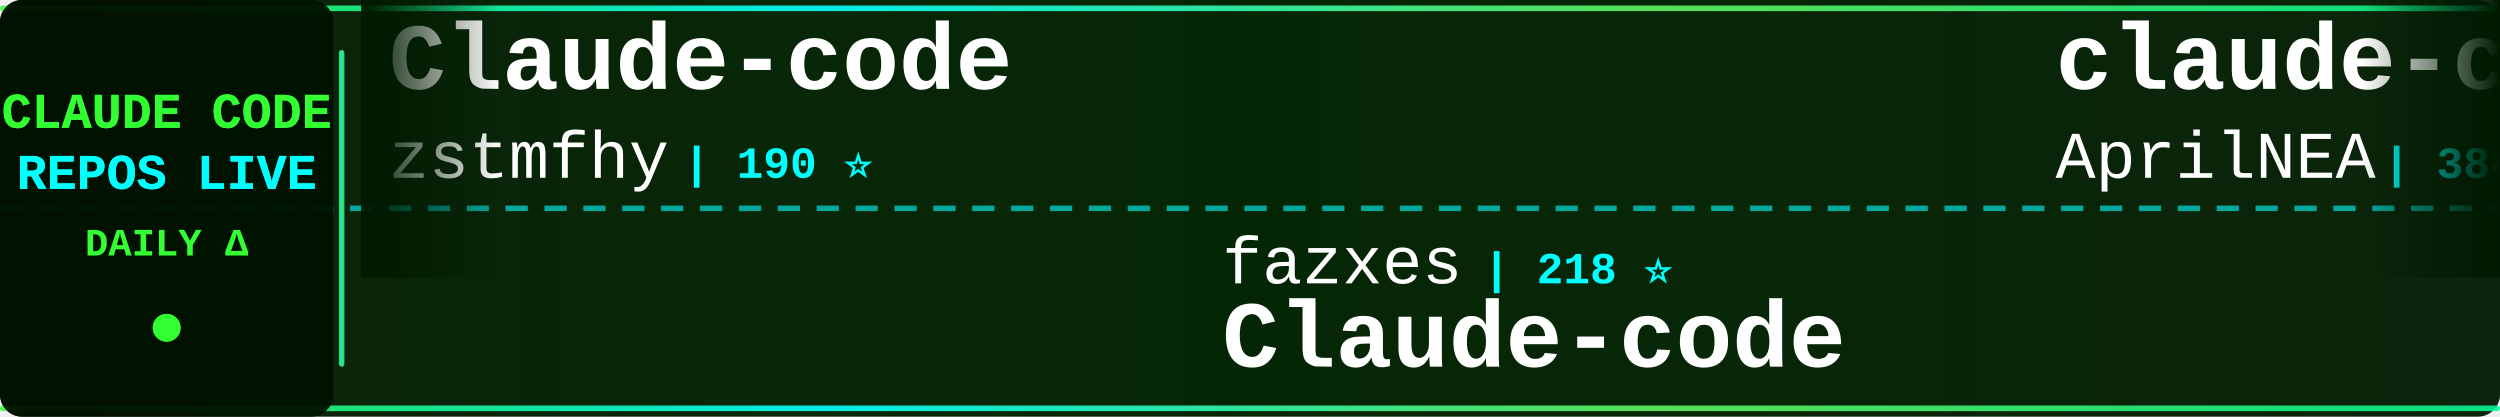
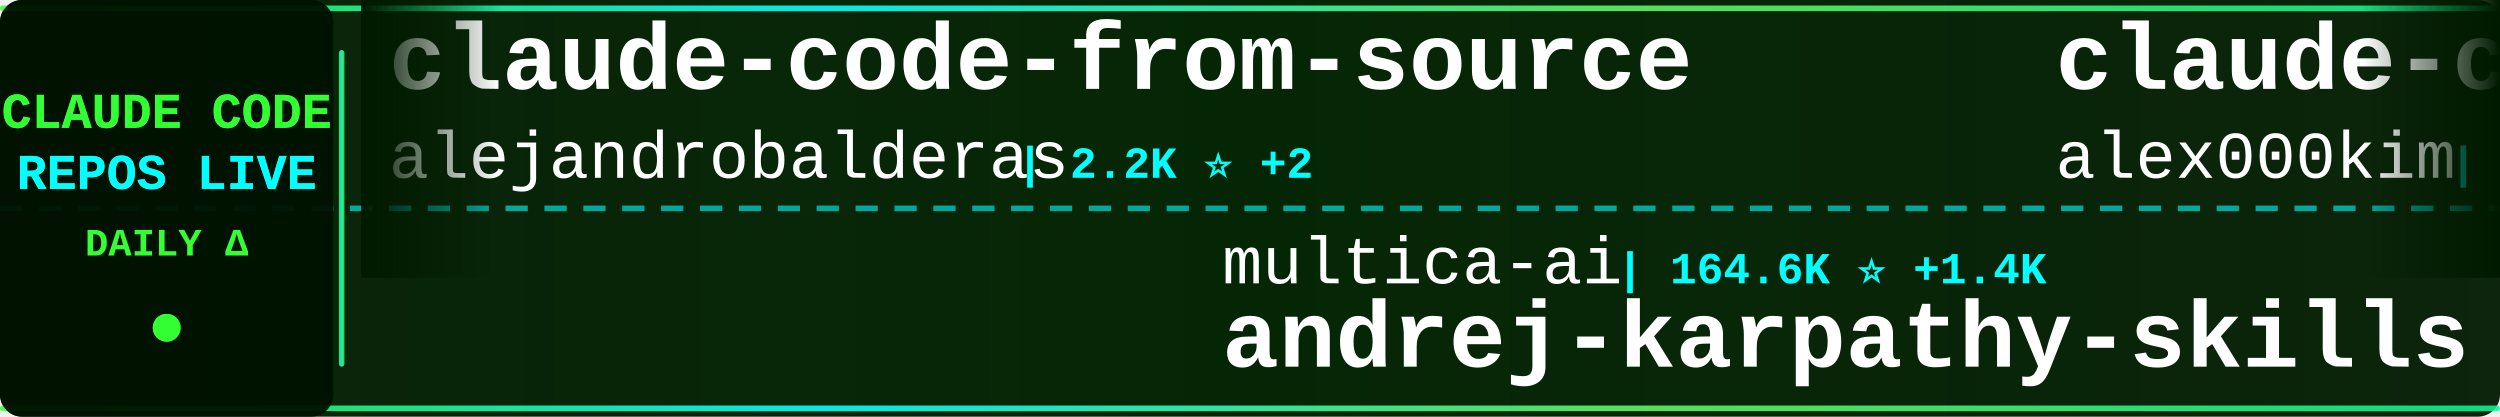
<svg xmlns="http://www.w3.org/2000/svg" width="900" height="150">
  <defs>
    <linearGradient id="tickerBg" x1="0%" y1="0%" x2="100%" y2="0%">
      <stop offset="0%" style="stop-color:#001a00;stop-opacity:0.95" />
      <stop offset="50%" style="stop-color:#002200;stop-opacity:0.98" />
      <stop offset="100%" style="stop-color:#001a00;stop-opacity:0.95" />
    </linearGradient>
    <linearGradient id="borderGrad" x1="0%" y1="0%" x2="100%" y2="0%">
      <stop offset="0%" style="stop-color:#33ff33;stop-opacity:0.85">
        <animate attributeName="stop-opacity" values="0.85;1;0.85" dur="2s" repeatCount="indefinite" />
      </stop>
      <stop offset="33%" style="stop-color:#00ffff;stop-opacity:0.9">
        <animate attributeName="stop-opacity" values="0.9;1;0.9" dur="2.2s" repeatCount="indefinite" />
      </stop>
      <stop offset="66%" style="stop-color:#66ff66;stop-opacity:0.85">
        <animate attributeName="stop-opacity" values="0.85;1;0.85" dur="1.8s" repeatCount="indefinite" />
      </stop>
      <stop offset="100%" style="stop-color:#00ff99;stop-opacity:0.85">
        <animate attributeName="stop-opacity" values="0.85;1;0.85" dur="2s" repeatCount="indefinite" />
      </stop>
    </linearGradient>
    <filter id="textGlow">
      <feGaussianBlur stdDeviation="0.1" result="coloredBlur" />
      <feMerge>
        <feMergeNode in="coloredBlur" />
        <feMergeNode in="SourceGraphic" />
      </feMerge>
    </filter>
    <filter id="metricGlow">
      <feGaussianBlur stdDeviation="0.2" result="coloredBlur" />
      <feMerge>
        <feMergeNode in="coloredBlur" />
        <feMergeNode in="SourceGraphic" />
      </feMerge>
    </filter>
    <linearGradient id="leftFade" x1="0%" y1="0%" x2="100%" y2="0%">
      <stop offset="0%" style="stop-color:#001a00;stop-opacity:1" />
      <stop offset="100%" style="stop-color:#001a00;stop-opacity:0" />
    </linearGradient>
    <linearGradient id="rightFade" x1="0%" y1="0%" x2="100%" y2="0%">
      <stop offset="0%" style="stop-color:#001a00;stop-opacity:0" />
      <stop offset="100%" style="stop-color:#001a00;stop-opacity:1" />
    </linearGradient>
  </defs>
  <rect width="900" height="150" fill="url(#tickerBg)" rx="8" />
  <rect x="0" y="2" width="900" height="2" fill="url(#borderGrad)" rx="1" />
  <rect x="0" y="146" width="900" height="2" fill="url(#borderGrad)" rx="1" />
  <line x1="0" y1="75" x2="900" y2="75" stroke="#00ffff" stroke-width="2" stroke-dasharray="8 6" opacity="0.6" />
  <rect x="0" y="0" width="120" height="150" fill="#001100" opacity="0.95" rx="8" />
  <text x="60" y="46" font-family="'Courier New', monospace" font-size="18" font-weight="bold" fill="#33ff33" text-anchor="middle" filter="url(#textGlow)">
    CLAUDE CODE
  </text>
  <text x="60" y="68" font-family="'Courier New', monospace" font-size="18" font-weight="bold" fill="#00ffff" text-anchor="middle" filter="url(#textGlow)">
    REPOS LIVE
  </text>
  <text x="60" y="92" font-family="'Courier New', monospace" font-size="14" font-weight="bold" fill="#33ff33" text-anchor="middle">
    DAILY Δ
  </text>
  <circle cx="60" cy="118" r="5" fill="#33ff33" filter="url(#metricGlow)">
    <animate attributeName="r" values="4;6;4" dur="1.5s" repeatCount="indefinite" />
    <animate attributeName="opacity" values="0.6;1;0.6" dur="1.5s" repeatCount="indefinite" />
  </circle>
  <rect x="122" y="18" width="2" height="114" fill="url(#borderGrad)" rx="1" />
  <clipPath id="tickerClip">
    <rect x="130" y="0" width="770" height="150" />
  </clipPath>
  <g clip-path="url(#tickerClip)">
    <g id="tickerItems">
      <animateTransform attributeName="transform" attributeType="XML" type="translate" from="0 0" to="-3000 0" dur="54s" repeatCount="indefinite" />
      <g transform="translate(0, 0)">
-         <text x="140" y="32" font-family="'Courier New', monospace" font-size="34" font-weight="bold" fill="#ffffff">Claude-code</text>
-         <text x="140" y="64" font-family="'Courier New', monospace" font-size="24" font-weight="normal" fill="#ffffff" opacity="1.0">zstmfhy</text>
-         <text x="246" y="64" font-family="'Courier New', monospace" font-size="16" font-weight="bold" fill="#00ffff"> | 190 ⭐</text>
+         <text x="140" y="32" font-family="'Courier New', monospace" font-size="34" font-weight="bold" fill="#ffffff">claude-code-from-source</text>
+         <text x="140" y="64" font-family="'Courier New', monospace" font-size="24" font-weight="normal" fill="#ffffff" opacity="1.0">alejandrobalderas</text>
+         <text x="366" y="64" font-family="'Courier New', monospace" font-size="16" font-weight="bold" fill="#00ffff"> | 2.2K ⭐ +2</text>
      </g>
      <g transform="translate(300, 0)">
-         <text x="140" y="102" font-family="'Courier New', monospace" font-size="24" font-weight="normal" fill="#ffffff" opacity="1.0">fazxes</text>
-         <text x="234" y="102" font-family="'Courier New', monospace" font-size="16" font-weight="bold" fill="#00ffff"> | 218 ⭐</text>
-         <text x="140" y="132" font-family="'Courier New', monospace" font-size="34" font-weight="bold" fill="#ffffff">Claude-code</text>
+         <text x="140" y="102" font-family="'Courier New', monospace" font-size="24" font-weight="normal" fill="#ffffff" opacity="1.0">multica-ai</text>
+         <text x="282" y="102" font-family="'Courier New', monospace" font-size="16" font-weight="bold" fill="#00ffff"> | 164.6K ⭐ +1.4K</text>
+         <text x="140" y="132" font-family="'Courier New', monospace" font-size="34" font-weight="bold" fill="#ffffff">andrej-karpathy-skills</text>
      </g>
      <g transform="translate(600, 0)">
-         <text x="140" y="32" font-family="'Courier New', monospace" font-size="34" font-weight="bold" fill="#ffffff">claude-code-source</text>
-         <text x="140" y="64" font-family="'Courier New', monospace" font-size="24" font-weight="normal" fill="#ffffff" opacity="1.0">AprilNEA</text>
-         <text x="258" y="64" font-family="'Courier New', monospace" font-size="16" font-weight="bold" fill="#00ffff"> | 384 ⭐</text>
+         <text x="140" y="32" font-family="'Courier New', monospace" font-size="34" font-weight="bold" fill="#ffffff">claude-code</text>
+         <text x="140" y="64" font-family="'Courier New', monospace" font-size="24" font-weight="normal" fill="#ffffff" opacity="1.0">alex000kim</text>
+         <text x="282" y="64" font-family="'Courier New', monospace" font-size="16" font-weight="bold" fill="#00ffff"> | 227 ⭐</text>
      </g>
      <g transform="translate(900, 0)">
-         <text x="140" y="102" font-family="'Courier New', monospace" font-size="24" font-weight="normal" fill="#ffffff" opacity="1.0">anthropics</text>
-         <text x="282" y="102" font-family="'Courier New', monospace" font-size="16" font-weight="bold" fill="#00ffff"> | 7.8K ⭐ +12</text>
-         <text x="140" y="132" font-family="'Courier New', monospace" font-size="34" font-weight="bold" fill="#ffffff">claude-code-action</text>
+         <text x="140" y="102" font-family="'Courier New', monospace" font-size="24" font-weight="normal" fill="#ffffff" opacity="1.0">RichardAtCT</text>
+         <text x="294" y="102" font-family="'Courier New', monospace" font-size="16" font-weight="bold" fill="#00ffff"> | 2.7K ⭐ +5</text>
+         <text x="140" y="132" font-family="'Courier New', monospace" font-size="34" font-weight="bold" fill="#ffffff">claude-code-telegram</text>
      </g>
      <g transform="translate(1200, 0)">
-         <text x="140" y="32" font-family="'Courier New', monospace" font-size="34" font-weight="bold" fill="#ffffff">nanoclaw</text>
-         <text x="140" y="64" font-family="'Courier New', monospace" font-size="24" font-weight="normal" fill="#ffffff" opacity="1.0">nanocoai</text>
-         <text x="258" y="64" font-family="'Courier New', monospace" font-size="16" font-weight="bold" fill="#00ffff"> | 29.6K ⭐ +44</text>
+         <text x="140" y="32" font-family="'Courier New', monospace" font-size="34" font-weight="bold" fill="#ffffff">ClaudeCode</text>
+         <text x="140" y="64" font-family="'Courier New', monospace" font-size="24" font-weight="normal" fill="#ffffff" opacity="1.0">guanshan</text>
+         <text x="258" y="64" font-family="'Courier New', monospace" font-size="16" font-weight="bold" fill="#00ffff"> | 60 ⭐</text>
      </g>
      <g transform="translate(1500, 0)">
-         <text x="140" y="102" font-family="'Courier New', monospace" font-size="24" font-weight="normal" fill="#ffffff" opacity="1.0">xorespesp</text>
-         <text x="270" y="102" font-family="'Courier New', monospace" font-size="16" font-weight="bold" fill="#00ffff"> | 226 ⭐</text>
-         <text x="140" y="132" font-family="'Courier New', monospace" font-size="34" font-weight="bold" fill="#ffffff">claude-code</text>
+         <text x="140" y="102" font-family="'Courier New', monospace" font-size="24" font-weight="normal" fill="#ffffff" opacity="1.0">ding113</text>
+         <text x="246" y="102" font-family="'Courier New', monospace" font-size="16" font-weight="bold" fill="#00ffff"> | 3.0K ⭐ +12</text>
+         <text x="140" y="132" font-family="'Courier New', monospace" font-size="34" font-weight="bold" fill="#ffffff">claude-code-hub</text>
      </g>
      <g transform="translate(1800, 0)">
-         <text x="140" y="32" font-family="'Courier New', monospace" font-size="34" font-weight="bold" fill="#ffffff">claude-code-engineering</text>
-         <text x="140" y="64" font-family="'Courier New', monospace" font-size="24" font-weight="normal" fill="#ffffff" opacity="1.0">huangjia2019</text>
-         <text x="306" y="64" font-family="'Courier New', monospace" font-size="16" font-weight="bold" fill="#00ffff"> | 747 ⭐ +4</text>
+         <text x="140" y="32" font-family="'Courier New', monospace" font-size="34" font-weight="bold" fill="#ffffff">Claude-Code-Workflow</text>
+         <text x="140" y="64" font-family="'Courier New', monospace" font-size="24" font-weight="normal" fill="#ffffff" opacity="1.0">catlog22</text>
+         <text x="258" y="64" font-family="'Courier New', monospace" font-size="16" font-weight="bold" fill="#00ffff"> | 2.1K ⭐ +4</text>
      </g>
      <g transform="translate(2100, 0)">
-         <text x="140" y="102" font-family="'Courier New', monospace" font-size="24" font-weight="normal" fill="#ffffff" opacity="1.0">hangsman</text>
-         <text x="258" y="102" font-family="'Courier New', monospace" font-size="16" font-weight="bold" fill="#00ffff"> | 781 ⭐</text>
-         <text x="140" y="132" font-family="'Courier New', monospace" font-size="34" font-weight="bold" fill="#ffffff">claude-code-source</text>
+         <text x="140" y="102" font-family="'Courier New', monospace" font-size="24" font-weight="normal" fill="#ffffff" opacity="1.0">Alishahryar1</text>
+         <text x="306" y="102" font-family="'Courier New', monospace" font-size="16" font-weight="bold" fill="#00ffff"> | 31.5K ⭐ +274</text>
+         <text x="140" y="132" font-family="'Courier New', monospace" font-size="34" font-weight="bold" fill="#ffffff">free-claude-code</text>
      </g>
      <g transform="translate(2400, 0)">
-         <text x="140" y="32" font-family="'Courier New', monospace" font-size="34" font-weight="bold" fill="#ffffff">Claude-Code</text>
-         <text x="140" y="64" font-family="'Courier New', monospace" font-size="24" font-weight="normal" fill="#ffffff" opacity="1.0">KPR111</text>
-         <text x="234" y="64" font-family="'Courier New', monospace" font-size="16" font-weight="bold" fill="#00ffff"> | 18 ⭐</text>
+         <text x="140" y="32" font-family="'Courier New', monospace" font-size="34" font-weight="bold" fill="#ffffff">claude-code-cli</text>
+         <text x="140" y="64" font-family="'Courier New', monospace" font-size="24" font-weight="normal" fill="#ffffff" opacity="1.0">huangserva</text>
+         <text x="282" y="64" font-family="'Courier New', monospace" font-size="16" font-weight="bold" fill="#00ffff"> | 592 ⭐</text>
      </g>
      <g transform="translate(2700, 0)">
-         <text x="140" y="102" font-family="'Courier New', monospace" font-size="24" font-weight="normal" fill="#ffffff" opacity="1.0">ChinaSiro</text>
-         <text x="270" y="102" font-family="'Courier New', monospace" font-size="16" font-weight="bold" fill="#00ffff"> | 9.3K ⭐ +10</text>
-         <text x="140" y="132" font-family="'Courier New', monospace" font-size="34" font-weight="bold" fill="#ffffff">claude-code-sourcemap</text>
+         <text x="140" y="102" font-family="'Courier New', monospace" font-size="24" font-weight="normal" fill="#ffffff" opacity="1.0">wanshuiyin</text>
+         <text x="282" y="102" font-family="'Courier New', monospace" font-size="16" font-weight="bold" fill="#00ffff"> | 11.2K ⭐ +80</text>
+         <text x="140" y="132" font-family="'Courier New', monospace" font-size="34" font-weight="bold" fill="#ffffff">Auto-claude-code-researc...</text>
      </g>
      <g transform="translate(3000, 0)">
-         <text x="140" y="32" font-family="'Courier New', monospace" font-size="34" font-weight="bold" fill="#ffffff">Claude-code</text>
-         <text x="140" y="64" font-family="'Courier New', monospace" font-size="24" font-weight="normal" fill="#ffffff" opacity="1.0">zstmfhy</text>
-         <text x="246" y="64" font-family="'Courier New', monospace" font-size="16" font-weight="bold" fill="#00ffff"> | 190 ⭐</text>
+         <text x="140" y="32" font-family="'Courier New', monospace" font-size="34" font-weight="bold" fill="#ffffff">claude-code-from-source</text>
+         <text x="140" y="64" font-family="'Courier New', monospace" font-size="24" font-weight="normal" fill="#ffffff" opacity="1.0">alejandrobalderas</text>
+         <text x="366" y="64" font-family="'Courier New', monospace" font-size="16" font-weight="bold" fill="#00ffff"> | 2.2K ⭐ +2</text>
      </g>
      <g transform="translate(3300, 0)">
-         <text x="140" y="102" font-family="'Courier New', monospace" font-size="24" font-weight="normal" fill="#ffffff" opacity="1.0">fazxes</text>
-         <text x="234" y="102" font-family="'Courier New', monospace" font-size="16" font-weight="bold" fill="#00ffff"> | 218 ⭐</text>
-         <text x="140" y="132" font-family="'Courier New', monospace" font-size="34" font-weight="bold" fill="#ffffff">Claude-code</text>
+         <text x="140" y="102" font-family="'Courier New', monospace" font-size="24" font-weight="normal" fill="#ffffff" opacity="1.0">multica-ai</text>
+         <text x="282" y="102" font-family="'Courier New', monospace" font-size="16" font-weight="bold" fill="#00ffff"> | 164.6K ⭐ +1.4K</text>
+         <text x="140" y="132" font-family="'Courier New', monospace" font-size="34" font-weight="bold" fill="#ffffff">andrej-karpathy-skills</text>
      </g>
      <g transform="translate(3600, 0)">
-         <text x="140" y="32" font-family="'Courier New', monospace" font-size="34" font-weight="bold" fill="#ffffff">claude-code-source</text>
-         <text x="140" y="64" font-family="'Courier New', monospace" font-size="24" font-weight="normal" fill="#ffffff" opacity="1.0">AprilNEA</text>
-         <text x="258" y="64" font-family="'Courier New', monospace" font-size="16" font-weight="bold" fill="#00ffff"> | 384 ⭐</text>
+         <text x="140" y="32" font-family="'Courier New', monospace" font-size="34" font-weight="bold" fill="#ffffff">claude-code</text>
+         <text x="140" y="64" font-family="'Courier New', monospace" font-size="24" font-weight="normal" fill="#ffffff" opacity="1.0">alex000kim</text>
+         <text x="282" y="64" font-family="'Courier New', monospace" font-size="16" font-weight="bold" fill="#00ffff"> | 227 ⭐</text>
      </g>
      <g transform="translate(3900, 0)">
-         <text x="140" y="102" font-family="'Courier New', monospace" font-size="24" font-weight="normal" fill="#ffffff" opacity="1.0">anthropics</text>
-         <text x="282" y="102" font-family="'Courier New', monospace" font-size="16" font-weight="bold" fill="#00ffff"> | 7.8K ⭐ +12</text>
-         <text x="140" y="132" font-family="'Courier New', monospace" font-size="34" font-weight="bold" fill="#ffffff">claude-code-action</text>
+         <text x="140" y="102" font-family="'Courier New', monospace" font-size="24" font-weight="normal" fill="#ffffff" opacity="1.0">RichardAtCT</text>
+         <text x="294" y="102" font-family="'Courier New', monospace" font-size="16" font-weight="bold" fill="#00ffff"> | 2.7K ⭐ +5</text>
+         <text x="140" y="132" font-family="'Courier New', monospace" font-size="34" font-weight="bold" fill="#ffffff">claude-code-telegram</text>
      </g>
    </g>
  </g>
  <rect x="130" y="0" width="50" height="100" fill="url(#leftFade)" />
  <rect x="850" y="0" width="50" height="100" fill="url(#rightFade)" />
</svg>
